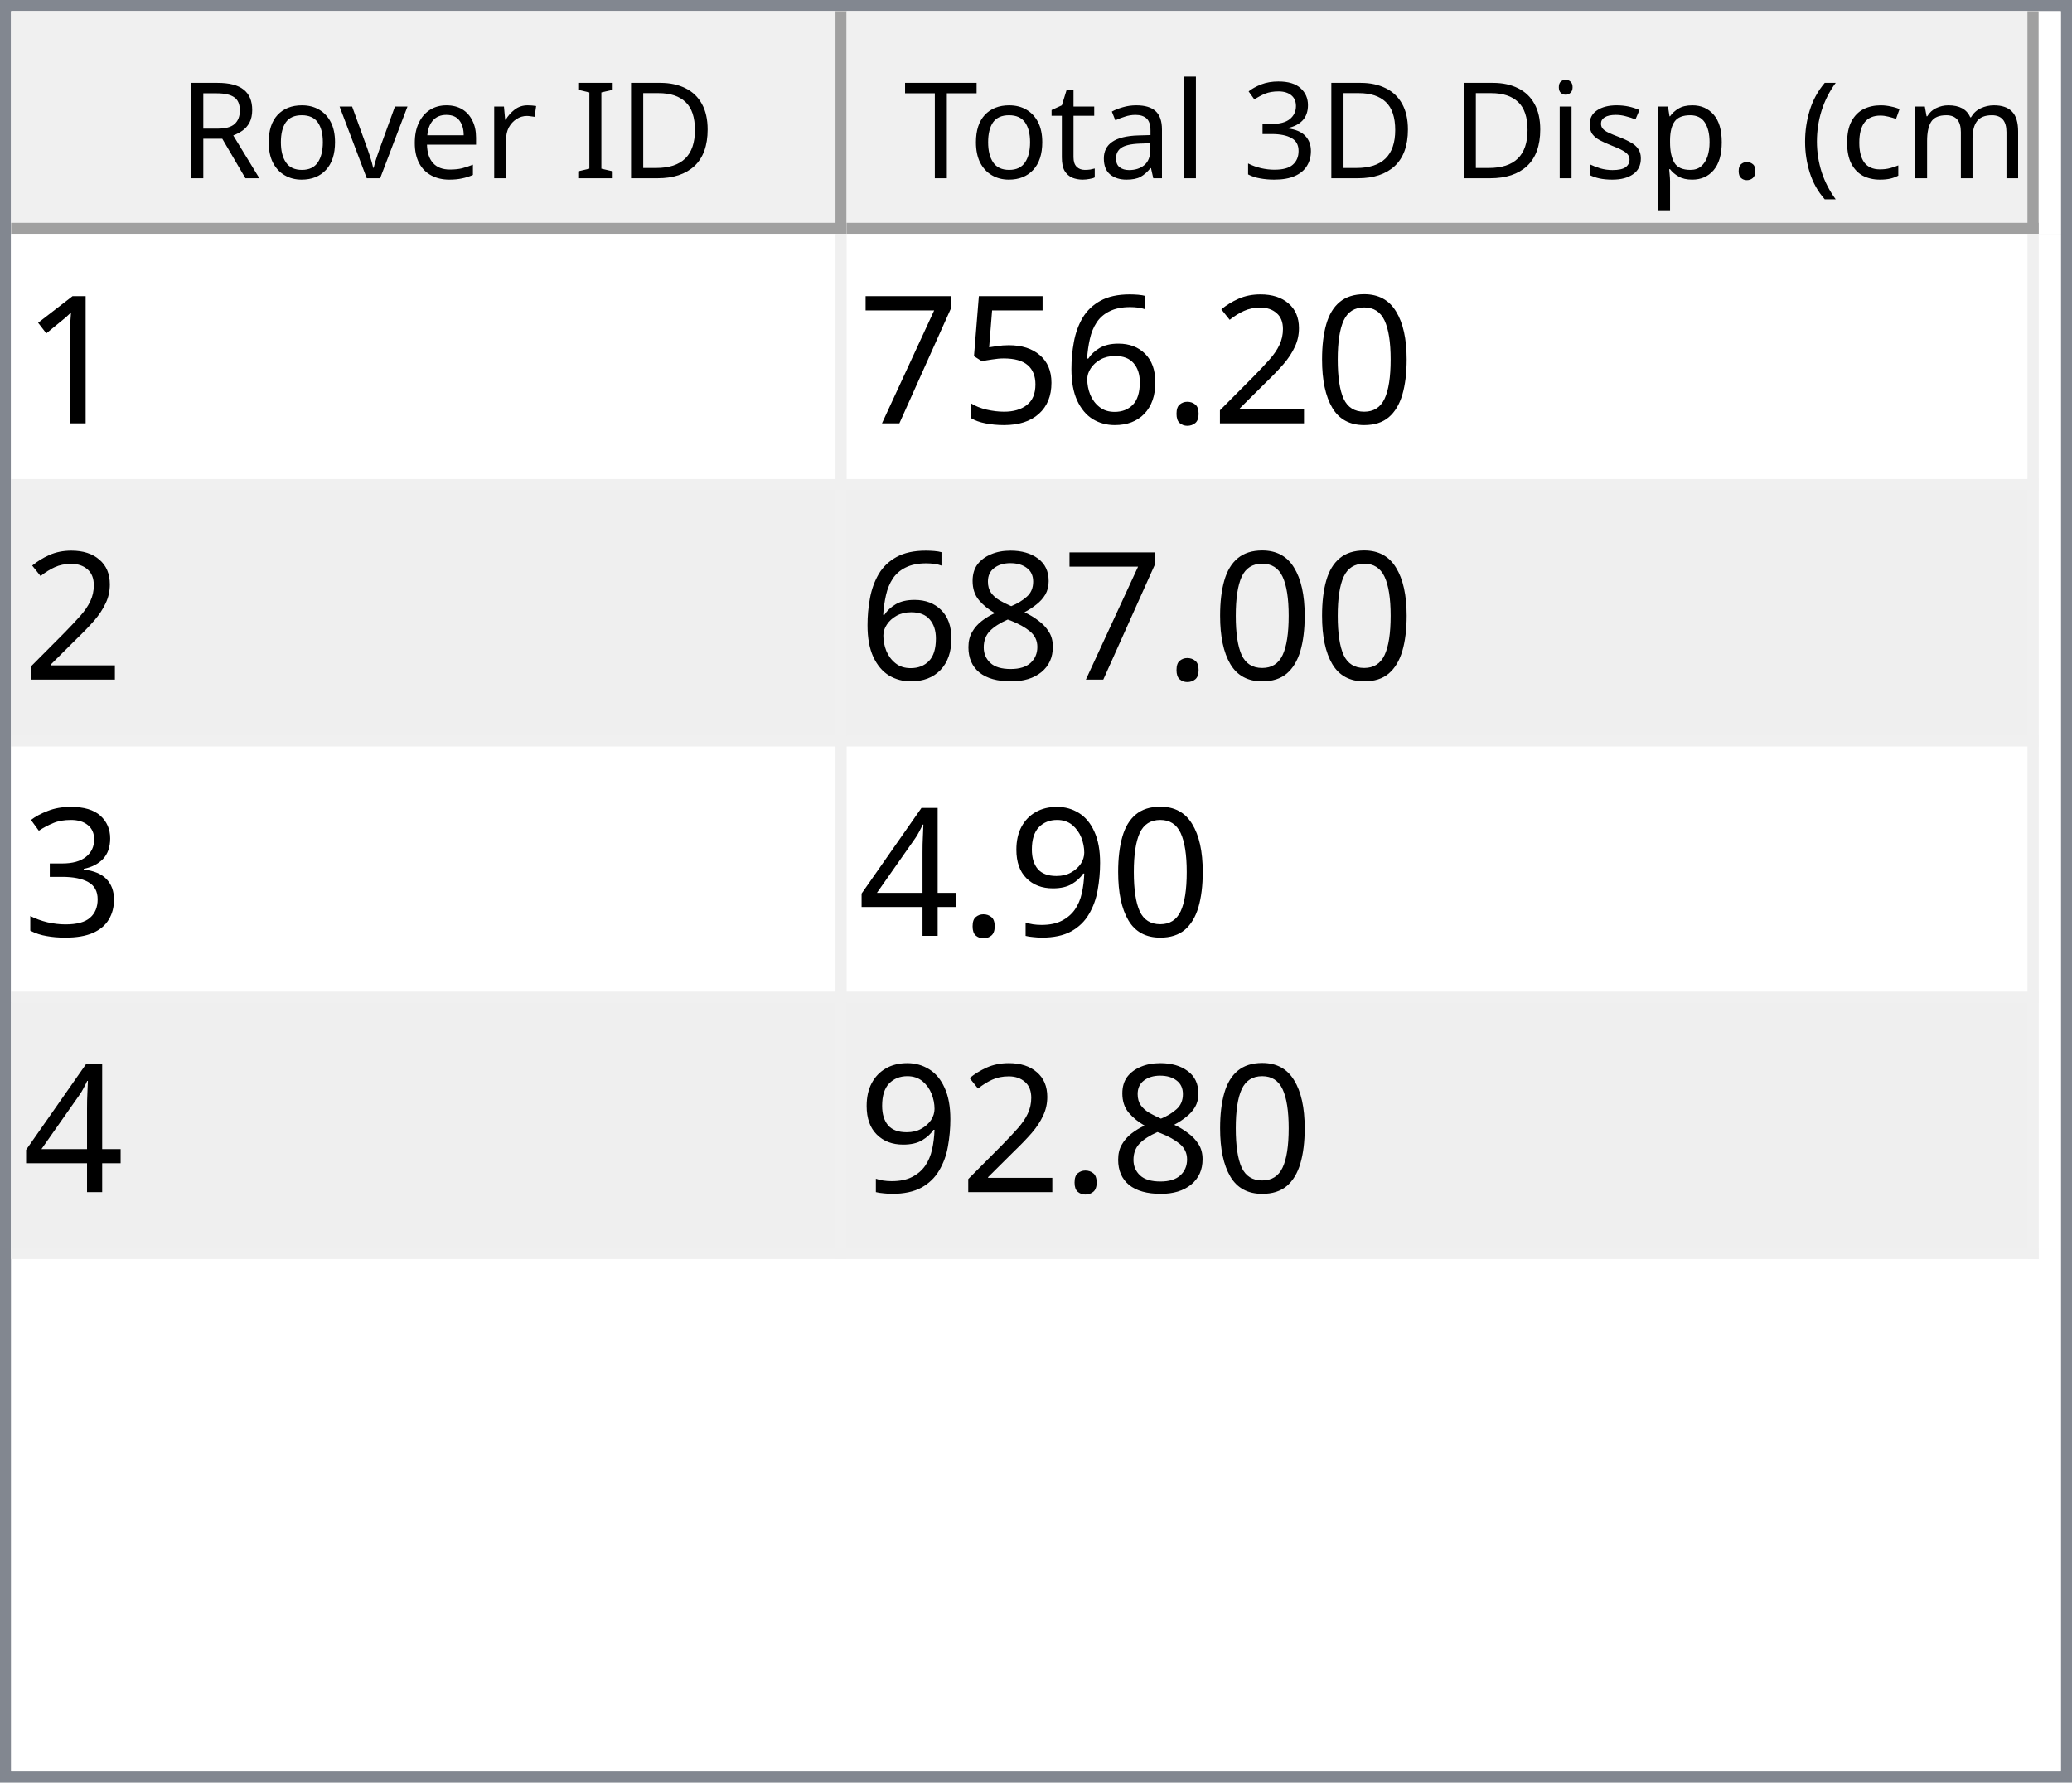
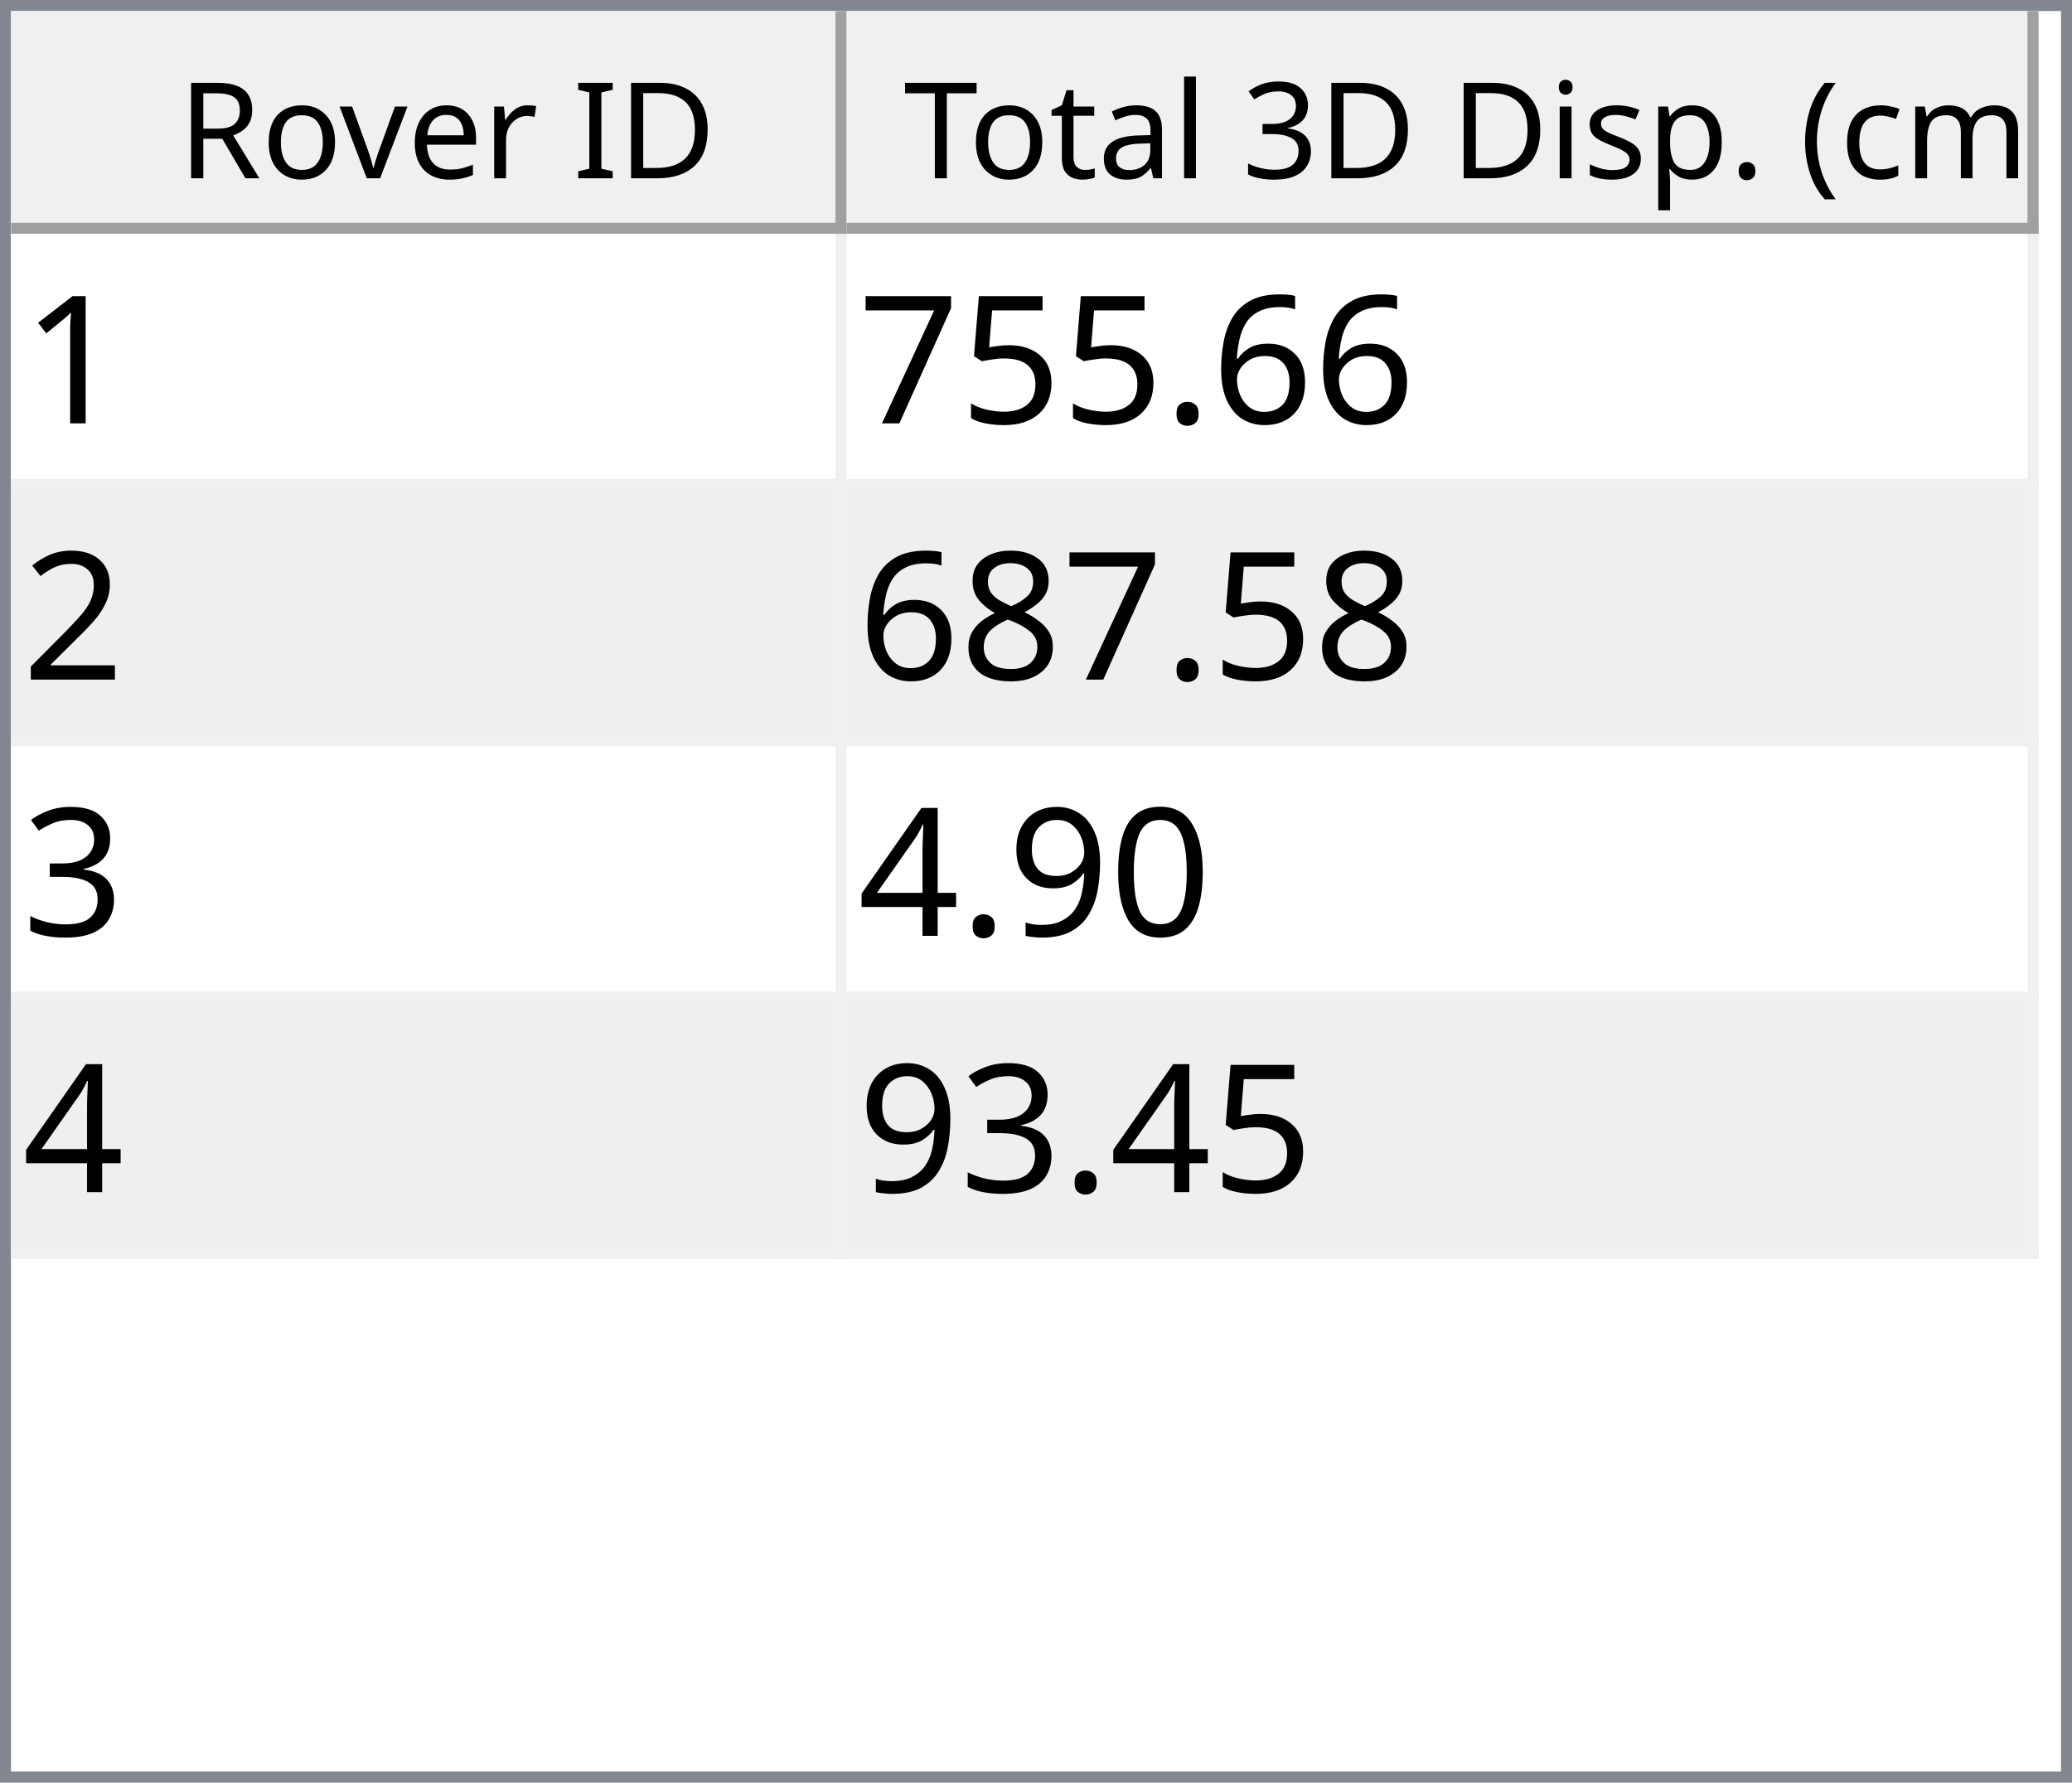
<svg xmlns="http://www.w3.org/2000/svg" style="fill-opacity:1; color-rendering:auto; color-interpolation:auto; text-rendering:auto; stroke:black; stroke-linecap:square; stroke-miterlimit:10; shape-rendering:auto; stroke-opacity:1; fill:black; stroke-dasharray:none; font-weight:normal; stroke-width:1; font-family:'Dialog'; font-style:normal; stroke-linejoin:miter; font-size:12px; stroke-dashoffset:0; image-rendering:auto;" width="186" height="160">
  <defs id="genericDefs" />
  <g>
    <defs id="defs1">
      <clipPath clipPathUnits="userSpaceOnUse" id="clipPath1">
        <path d="M0 0 L186 0 L186 160 L0 160 L0 0 Z" />
      </clipPath>
      <clipPath clipPathUnits="userSpaceOnUse" id="clipPath2">
        <path d="M0 0 L0 160 L186 160 L186 0 Z" />
      </clipPath>
      <clipPath clipPathUnits="userSpaceOnUse" id="clipPath3">
        <path d="M0 0 L0 20 L184 20 L184 0 Z" />
      </clipPath>
      <clipPath clipPathUnits="userSpaceOnUse" id="clipPath4">
        <path d="M0 0 L0 20 L75 20 L75 0 Z" />
      </clipPath>
      <clipPath clipPathUnits="userSpaceOnUse" id="clipPath5">
        <path d="M1 1 L1 19 L74 19 L74 1 Z" />
      </clipPath>
      <clipPath clipPathUnits="userSpaceOnUse" id="clipPath6">
        <path d="M0 0 L0 18 L73 18 L73 0 Z" />
      </clipPath>
      <clipPath clipPathUnits="userSpaceOnUse" id="clipPath7">
        <path d="M-0.5 -0.5 L-0.5 19.5 L74.5 19.5 L74.5 -0.5 Z" />
      </clipPath>
      <clipPath clipPathUnits="userSpaceOnUse" id="clipPath8">
        <path d="M0 0 L0 20 L107 20 L107 0 Z" />
      </clipPath>
      <clipPath clipPathUnits="userSpaceOnUse" id="clipPath9">
        <path d="M1 1 L1 19 L106 19 L106 1 Z" />
      </clipPath>
      <clipPath clipPathUnits="userSpaceOnUse" id="clipPath10">
        <path d="M0 0 L0 18 L105 18 L105 0 Z" />
      </clipPath>
      <clipPath clipPathUnits="userSpaceOnUse" id="clipPath11">
        <path d="M-0.5 -0.5 L-0.5 19.5 L106.5 19.5 L106.5 -0.5 Z" />
      </clipPath>
      <clipPath clipPathUnits="userSpaceOnUse" id="clipPath12">
        <path d="M0 0 L0 138 L184 138 L184 0 Z" />
      </clipPath>
      <clipPath clipPathUnits="userSpaceOnUse" id="clipPath13">
        <path d="M0 0 L0 92 L182 92 L182 0 Z" />
      </clipPath>
      <clipPath clipPathUnits="userSpaceOnUse" id="clipPath14">
        <path d="M-0.5 -0.5 L-0.5 91.5 L181.5 91.5 L181.5 -0.5 Z" />
      </clipPath>
      <clipPath clipPathUnits="userSpaceOnUse" id="clipPath15">
        <path d="M0 0 L0 22 L74 22 L74 0 Z" />
      </clipPath>
      <clipPath clipPathUnits="userSpaceOnUse" id="clipPath16">
        <path d="M0 0 L0 22 L106 22 L106 0 Z" />
      </clipPath>
      <font horiz-adv-x="64.551" id="font1">
        <font-face ascent="107.91" descent="25.098" units-per-em="100" style="font-style:normal; font-family:Segoe UI; font-weight:normal;" />
        <missing-glyph horiz-adv-x="64.551" d="M8.109 0 L8.109 68.266 L56.453 68.266 L56.453 0 L8.109 0 ZM15.328 7.234 L49.219 7.234 L49.219 61.031 L15.328 61.031 L15.328 7.234 Z" />
        <glyph unicode="D" horiz-adv-x="70.117" d="M9.188 0 L9.188 70.016 L28.516 70.016 Q65.531 70.016 65.531 35.891 Q65.531 19.672 55.25 9.836 Q44.969 0 27.734 0 L9.188 0 ZM17.391 62.594 L17.391 7.422 L27.828 7.422 Q41.609 7.422 49.273 14.797 Q56.938 22.172 56.938 35.688 Q56.938 62.594 28.328 62.594 L17.391 62.594 Z" />
        <glyph unicode="I" horiz-adv-x="26.611" d="M17.391 0 L9.188 0 L9.188 70.016 L17.391 70.016 L17.391 0 Z" />
        <glyph unicode=" " horiz-adv-x="27.393" d="" />
        <glyph unicode="r" horiz-adv-x="34.766" d="M34.188 41.891 Q32.078 43.5 28.125 43.5 Q23 43.5 19.555 38.672 Q16.109 33.844 16.109 25.484 L16.109 0 L8.109 0 L8.109 50 L16.109 50 L16.109 39.703 L16.312 39.703 Q18.016 44.969 21.531 47.922 Q25.047 50.875 29.391 50.875 Q32.516 50.875 34.188 50.203 L34.188 41.891 Z" />
        <glyph unicode="e" horiz-adv-x="52.295" d="M48.297 23 L12.984 23 Q13.188 14.656 17.484 10.109 Q21.781 5.562 29.297 5.562 Q37.75 5.562 44.828 11.141 L44.828 3.609 Q38.234 -1.172 27.391 -1.172 Q16.797 -1.172 10.742 5.641 Q4.688 12.453 4.688 24.812 Q4.688 36.469 11.305 43.82 Q17.922 51.172 27.734 51.172 Q37.547 51.172 42.922 44.828 Q48.297 38.484 48.297 27.203 L48.297 23 ZM40.094 29.781 Q40.047 36.719 36.75 40.578 Q33.453 44.438 27.594 44.438 Q21.922 44.438 17.969 40.383 Q14.016 36.328 13.094 29.781 L40.094 29.781 Z" />
        <glyph unicode="v" horiz-adv-x="47.9" d="M47.406 50 L27.484 0 L19.625 0 L0.688 50 L9.469 50 L22.172 13.672 Q23.578 9.672 23.922 6.688 L24.125 6.688 Q24.609 10.453 25.688 13.484 L38.969 50 L47.406 50 Z" />
        <glyph unicode="o" horiz-adv-x="58.594" d="M29 -1.172 Q17.922 -1.172 11.305 5.836 Q4.688 12.844 4.688 24.422 Q4.688 37.016 11.57 44.094 Q18.453 51.172 30.172 51.172 Q41.359 51.172 47.633 44.289 Q53.906 37.406 53.906 25.203 Q53.906 13.234 47.141 6.031 Q40.375 -1.172 29 -1.172 ZM29.594 44.438 Q21.875 44.438 17.383 39.188 Q12.891 33.938 12.891 24.703 Q12.891 15.828 17.43 10.695 Q21.969 5.562 29.594 5.562 Q37.359 5.562 41.531 10.594 Q45.703 15.625 45.703 24.906 Q45.703 34.281 41.531 39.359 Q37.359 44.438 29.594 44.438 Z" />
        <glyph unicode="R" horiz-adv-x="59.814" d="M59.375 0 L49.609 0 L37.891 19.625 Q36.281 22.359 34.766 24.289 Q33.25 26.219 31.664 27.438 Q30.078 28.656 28.25 29.219 Q26.422 29.781 24.125 29.781 L17.391 29.781 L17.391 0 L9.188 0 L9.188 70.016 L30.078 70.016 Q34.672 70.016 38.555 68.867 Q42.438 67.719 45.289 65.375 Q48.141 63.031 49.758 59.547 Q51.375 56.062 51.375 51.375 Q51.375 47.703 50.273 44.656 Q49.172 41.609 47.148 39.211 Q45.125 36.812 42.266 35.133 Q39.406 33.453 35.844 32.516 L35.844 32.328 Q37.594 31.547 38.891 30.547 Q40.188 29.547 41.359 28.18 Q42.531 26.812 43.68 25.078 Q44.828 23.344 46.234 21.047 L59.375 0 ZM17.391 62.594 L17.391 37.203 L28.516 37.203 Q31.594 37.203 34.203 38.133 Q36.812 39.062 38.719 40.797 Q40.625 42.531 41.703 45.047 Q42.781 47.562 42.781 50.688 Q42.781 56.297 39.141 59.445 Q35.5 62.594 28.609 62.594 L17.391 62.594 Z" />
        <glyph unicode=")" horiz-adv-x="30.176" d="M8.297 -15.922 L1.172 -15.922 Q16.406 2.344 16.406 26.812 Q16.406 51.469 1.078 70.016 L8.297 70.016 Q23.531 52.156 23.531 26.703 Q23.531 1.375 8.297 -15.922 Z" />
        <glyph unicode="m" horiz-adv-x="86.133" d="M79.109 0 L71.094 0 L71.094 28.719 Q71.094 37.016 68.531 40.727 Q65.969 44.438 59.906 44.438 Q54.781 44.438 51.195 39.75 Q47.609 35.062 47.609 28.516 L47.609 0 L39.594 0 L39.594 29.688 Q39.594 44.438 28.219 44.438 Q22.953 44.438 19.531 40.016 Q16.109 35.594 16.109 28.516 L16.109 0 L8.109 0 L8.109 50 L16.109 50 L16.109 42.094 L16.312 42.094 Q21.625 51.172 31.844 51.172 Q36.969 51.172 40.773 48.312 Q44.578 45.453 46 40.828 Q51.562 51.172 62.594 51.172 Q79.109 51.172 79.109 30.812 L79.109 0 Z" />
        <glyph unicode="c" horiz-adv-x="46.191" d="M42.188 2.297 Q36.422 -1.172 28.516 -1.172 Q17.828 -1.172 11.258 5.789 Q4.688 12.75 4.688 23.828 Q4.688 36.188 11.766 43.68 Q18.844 51.172 30.672 51.172 Q37.25 51.172 42.281 48.734 L42.281 40.531 Q36.719 44.438 30.375 44.438 Q22.703 44.438 17.797 38.945 Q12.891 33.453 12.891 24.516 Q12.891 15.719 17.508 10.641 Q22.125 5.562 29.891 5.562 Q36.422 5.562 42.188 9.906 L42.188 2.297 Z" />
        <glyph unicode="(" horiz-adv-x="30.176" d="M29.109 -15.922 L21.969 -15.922 Q6.844 1.375 6.844 26.703 Q6.844 52.156 21.969 70.016 L29.203 70.016 Q13.875 51.469 13.875 26.812 Q13.875 2.344 29.109 -15.922 Z" />
        <glyph unicode="." horiz-adv-x="21.68" d="M10.891 -1.078 Q8.641 -1.078 7.055 0.539 Q5.469 2.156 5.469 4.391 Q5.469 6.641 7.055 8.273 Q8.641 9.906 10.891 9.906 Q13.188 9.906 14.797 8.273 Q16.406 6.641 16.406 4.391 Q16.406 2.156 14.797 0.539 Q13.188 -1.078 10.891 -1.078 Z" />
        <glyph unicode="p" horiz-adv-x="58.789" d="M16.312 7.234 L16.109 7.234 L16.109 -23 L8.109 -23 L8.109 50 L16.109 50 L16.109 41.219 L16.312 41.219 Q22.219 51.172 33.594 51.172 Q43.266 51.172 48.688 44.461 Q54.109 37.75 54.109 26.469 Q54.109 13.922 48 6.375 Q41.891 -1.172 31.297 -1.172 Q21.578 -1.172 16.312 7.234 ZM16.109 27.391 L16.109 20.406 Q16.109 14.203 20.141 9.883 Q24.172 5.562 30.375 5.562 Q37.641 5.562 41.773 11.133 Q45.906 16.703 45.906 26.609 Q45.906 34.969 42.047 39.703 Q38.188 44.438 31.594 44.438 Q24.609 44.438 20.359 39.578 Q16.109 34.719 16.109 27.391 Z" />
        <glyph unicode="s" horiz-adv-x="42.432" d="M5.078 1.812 L5.078 10.406 Q11.625 5.562 19.484 5.562 Q30.031 5.562 30.031 12.594 Q30.031 14.594 29.125 15.992 Q28.219 17.391 26.68 18.461 Q25.141 19.531 23.07 20.383 Q21 21.234 18.609 22.172 Q15.281 23.484 12.766 24.828 Q10.25 26.172 8.57 27.859 Q6.891 29.547 6.031 31.695 Q5.172 33.844 5.172 36.719 Q5.172 40.234 6.789 42.945 Q8.406 45.656 11.086 47.484 Q13.766 49.312 17.211 50.242 Q20.656 51.172 24.312 51.172 Q30.812 51.172 35.938 48.922 L35.938 40.828 Q30.422 44.438 23.25 44.438 Q21 44.438 19.195 43.922 Q17.391 43.406 16.094 42.477 Q14.797 41.547 14.086 40.258 Q13.375 38.969 13.375 37.406 Q13.375 35.453 14.086 34.133 Q14.797 32.812 16.164 31.789 Q17.531 30.766 19.484 29.938 Q21.438 29.109 23.922 28.125 Q27.25 26.859 29.883 25.516 Q32.516 24.172 34.375 22.484 Q36.234 20.797 37.234 18.602 Q38.234 16.406 38.234 13.375 Q38.234 9.672 36.602 6.938 Q34.969 4.203 32.234 2.398 Q29.5 0.594 25.93 -0.289 Q22.359 -1.172 18.453 -1.172 Q10.75 -1.172 5.078 1.812 Z" />
        <glyph unicode="i" horiz-adv-x="24.219" d="M12.203 62.703 Q10.062 62.703 8.547 64.164 Q7.031 65.625 7.031 67.875 Q7.031 70.125 8.547 71.609 Q10.062 73.094 12.203 73.094 Q14.406 73.094 15.945 71.609 Q17.484 70.125 17.484 67.875 Q17.484 65.719 15.945 64.211 Q14.406 62.703 12.203 62.703 ZM16.109 0 L8.109 0 L8.109 50 L16.109 50 L16.109 0 Z" />
        <glyph unicode="3" horiz-adv-x="53.906" d="M46.531 19.828 Q46.531 15.094 44.75 11.211 Q42.969 7.328 39.719 4.57 Q36.469 1.812 31.93 0.297 Q27.391 -1.219 21.922 -1.219 Q11.922 -1.219 6 2.594 L6 11.188 Q13.094 5.609 22.219 5.609 Q25.875 5.609 28.828 6.539 Q31.781 7.469 33.906 9.227 Q36.031 10.984 37.18 13.477 Q38.328 15.969 38.328 19.094 Q38.328 32.812 18.797 32.812 L12.984 32.812 L12.984 39.594 L18.5 39.594 Q35.797 39.594 35.797 52.484 Q35.797 64.406 22.609 64.406 Q15.188 64.406 8.688 59.422 L8.688 67.188 Q15.375 71.188 24.609 71.188 Q29 71.188 32.57 69.969 Q36.141 68.75 38.68 66.555 Q41.219 64.359 42.609 61.281 Q44 58.203 44 54.5 Q44 40.672 30.031 36.719 L30.031 36.531 Q33.594 36.141 36.625 34.797 Q39.656 33.453 41.852 31.305 Q44.047 29.156 45.289 26.25 Q46.531 23.344 46.531 19.828 Z" />
        <glyph unicode="l" horiz-adv-x="24.219" d="M16.109 0 L8.109 0 L8.109 74.031 L16.109 74.031 L16.109 0 Z" />
        <glyph unicode="a" horiz-adv-x="50.879" d="M43.891 0 L35.891 0 L35.891 7.812 L35.688 7.812 Q30.469 -1.172 20.312 -1.172 Q12.844 -1.172 8.617 2.781 Q4.391 6.734 4.391 13.281 Q4.391 27.297 20.906 29.594 L35.891 31.688 Q35.891 44.438 25.594 44.438 Q16.547 44.438 9.281 38.281 L9.281 46.484 Q16.656 51.172 26.266 51.172 Q43.891 51.172 43.891 32.516 L43.891 0 ZM35.891 25.297 L23.828 23.641 Q18.266 22.859 15.43 20.875 Q12.594 18.891 12.594 13.875 Q12.594 10.203 15.211 7.883 Q17.828 5.562 22.172 5.562 Q28.125 5.562 32.008 9.742 Q35.891 13.922 35.891 20.312 L35.891 25.297 Z" />
        <glyph unicode="t" horiz-adv-x="33.887" d="M31.297 0.484 Q28.469 -1.078 23.828 -1.078 Q10.688 -1.078 10.688 13.578 L10.688 43.172 L2.094 43.172 L2.094 50 L10.688 50 L10.688 62.203 L18.703 64.797 L18.703 50 L31.297 50 L31.297 43.172 L18.703 43.172 L18.703 14.984 Q18.703 9.969 20.414 7.82 Q22.125 5.672 26.078 5.672 Q29.109 5.672 31.297 7.328 L31.297 0.484 Z" />
        <glyph unicode="T" horiz-adv-x="52.393" d="M50.594 62.594 L30.375 62.594 L30.375 0 L22.172 0 L22.172 62.594 L2 62.594 L2 70.016 L50.594 70.016 L50.594 62.594 Z" />
      </font>
      <font horiz-adv-x="75.0" id="font2">
        <font-face ascent="100.537" descent="21.973" units-per-em="100" style="font-style:normal; font-family:sans-serif; font-weight:normal;" />
        <missing-glyph horiz-adv-x="75.0" d="M12.5 0 L12.5 62.5 L62.5 62.5 L62.5 0 L12.5 0 ZM14.062 1.562 L60.938 1.562 L60.938 60.938 L14.062 60.938 L14.062 1.562 Z" />
        <glyph unicode="1" horiz-adv-x="55.615" d="M37.25 0 L28.469 0 L28.469 56 Q25.297 52.984 20.141 49.953 Q14.984 46.922 10.891 45.406 L10.891 53.906 Q18.266 57.375 23.781 62.305 Q29.297 67.234 31.594 71.875 L37.25 71.875 L37.25 0 Z" />
-         <glyph unicode="0" horiz-adv-x="55.615" d="M4.156 35.297 Q4.156 48 6.766 55.742 Q9.375 63.484 14.523 67.68 Q19.672 71.875 27.484 71.875 Q33.25 71.875 37.594 69.555 Q41.938 67.234 44.773 62.867 Q47.609 58.5 49.219 52.227 Q50.828 45.953 50.828 35.297 Q50.828 22.703 48.242 14.969 Q45.656 7.234 40.508 3.008 Q35.359 -1.219 27.484 -1.219 Q17.141 -1.219 11.234 6.203 Q4.156 15.141 4.156 35.297 ZM13.188 35.297 Q13.188 17.672 17.312 11.836 Q21.438 6 27.484 6 Q33.547 6 37.672 11.859 Q41.797 17.719 41.797 35.297 Q41.797 52.984 37.672 58.789 Q33.547 64.594 27.391 64.594 Q21.344 64.594 17.719 59.469 Q13.188 52.938 13.188 35.297 Z" />
-         <glyph unicode="2" horiz-adv-x="55.615" d="M50.344 8.453 L50.344 0 L3.031 0 Q2.938 3.172 4.047 6.109 Q5.859 10.938 9.836 15.625 Q13.812 20.312 21.344 26.469 Q33.016 36.031 37.117 41.625 Q41.219 47.219 41.219 52.203 Q41.219 57.422 37.477 61.008 Q33.734 64.594 27.734 64.594 Q21.391 64.594 17.578 60.789 Q13.766 56.984 13.719 50.25 L4.688 51.172 Q5.609 61.281 11.664 66.578 Q17.719 71.875 27.938 71.875 Q38.234 71.875 44.242 66.164 Q50.25 60.453 50.25 52 Q50.25 47.703 48.492 43.555 Q46.734 39.406 42.656 34.812 Q38.578 30.219 29.109 22.219 Q21.188 15.578 18.945 13.211 Q16.703 10.844 15.234 8.453 L50.344 8.453 Z" />
+         <glyph unicode="6" horiz-adv-x="55.615" d="M49.75 54.047 L41.016 53.375 Q39.844 58.547 37.703 60.891 Q34.125 64.656 28.906 64.656 Q24.703 64.656 21.531 62.312 Q17.391 59.281 14.992 53.469 Q12.594 47.656 12.5 36.922 Q15.672 41.75 20.266 44.094 Q24.859 46.438 29.891 46.438 Q38.672 46.438 44.852 39.969 Q51.031 33.5 51.031 23.25 Q51.031 16.5 48.125 10.719 Q45.219 4.938 40.141 1.859 Q35.062 -1.219 28.609 -1.219 Q17.625 -1.219 10.695 6.859 Q3.766 14.938 3.766 33.5 Q3.766 54.25 11.422 63.672 Q18.109 71.875 29.438 71.875 Q37.891 71.875 43.289 67.141 Q48.688 62.406 49.75 54.047 ZM13.875 23.188 Q13.875 18.656 15.797 14.508 Q17.719 10.359 21.188 8.18 Q24.656 6 28.469 6 Q34.031 6 38.039 10.492 Q42.047 14.984 42.047 22.703 Q42.047 30.125 38.086 34.398 Q34.125 38.672 28.125 38.672 Q22.172 38.672 18.023 34.398 Q13.875 30.125 13.875 23.188 Z" />
        <glyph unicode="." horiz-adv-x="27.783" d="M9.078 0 L9.078 10.016 L19.094 10.016 L19.094 0 L9.078 0 Z" />
-         <glyph unicode="6" horiz-adv-x="55.615" d="M49.75 54.047 L41.016 53.375 Q39.844 58.547 37.703 60.891 Q34.125 64.656 28.906 64.656 Q24.703 64.656 21.531 62.312 Q17.391 59.281 14.992 53.469 Q12.594 47.656 12.5 36.922 Q15.672 41.75 20.266 44.094 Q24.859 46.438 29.891 46.438 Q38.672 46.438 44.852 39.969 Q51.031 33.5 51.031 23.25 Q51.031 16.5 48.125 10.719 Q45.219 4.938 40.141 1.859 Q35.062 -1.219 28.609 -1.219 Q17.625 -1.219 10.695 6.859 Q3.766 14.938 3.766 33.5 Q3.766 54.25 11.422 63.672 Q18.109 71.875 29.438 71.875 Q37.891 71.875 43.289 67.141 Q48.688 62.406 49.75 54.047 ZM13.875 23.188 Q13.875 18.656 15.797 14.508 Q17.719 10.359 21.188 8.18 Q24.656 6 28.469 6 Q34.031 6 38.039 10.492 Q42.047 14.984 42.047 22.703 Q42.047 30.125 38.086 34.398 Q34.125 38.672 28.125 38.672 Q22.172 38.672 18.023 34.398 Q13.875 30.125 13.875 23.188 Z" />
        <glyph unicode="5" horiz-adv-x="55.615" d="M4.156 18.75 L13.375 19.531 Q14.406 12.797 18.141 9.398 Q21.875 6 27.156 6 Q33.5 6 37.891 10.789 Q42.281 15.578 42.281 23.484 Q42.281 31 38.062 35.352 Q33.844 39.703 27 39.703 Q22.75 39.703 19.336 37.773 Q15.922 35.844 13.969 32.766 L5.719 33.844 L12.641 70.609 L48.25 70.609 L48.25 62.203 L19.672 62.203 L15.828 42.969 Q22.266 47.469 29.344 47.469 Q38.719 47.469 45.164 40.969 Q51.609 34.469 51.609 24.266 Q51.609 14.547 45.953 7.469 Q39.062 -1.219 27.156 -1.219 Q17.391 -1.219 11.211 4.25 Q5.031 9.719 4.156 18.75 Z" />
        <glyph unicode="7" horiz-adv-x="55.615" d="M4.734 62.203 L4.734 70.656 L51.078 70.656 L51.078 63.812 Q44.234 56.547 37.523 44.484 Q30.812 32.422 27.156 19.672 Q24.516 10.688 23.781 0 L14.75 0 Q14.891 8.453 18.062 20.414 Q21.234 32.375 27.172 43.484 Q33.109 54.594 39.797 62.203 L4.734 62.203 Z" />
+         <glyph unicode="2" horiz-adv-x="55.615" d="M50.344 8.453 L50.344 0 L3.031 0 Q2.938 3.172 4.047 6.109 Q5.859 10.938 9.836 15.625 Q13.812 20.312 21.344 26.469 Q33.016 36.031 37.117 41.625 Q41.219 47.219 41.219 52.203 Q41.219 57.422 37.477 61.008 Q33.734 64.594 27.734 64.594 Q21.391 64.594 17.578 60.789 Q13.766 56.984 13.719 50.25 L4.688 51.172 Q5.609 61.281 11.664 66.578 Q17.719 71.875 27.938 71.875 Q38.234 71.875 44.242 66.164 Q50.25 60.453 50.25 52 Q50.25 47.703 48.492 43.555 Q46.734 39.406 42.656 34.812 Q38.578 30.219 29.109 22.219 Q21.188 15.578 18.945 13.211 Q16.703 10.844 15.234 8.453 L50.344 8.453 Z" />
        <glyph unicode="8" horiz-adv-x="55.615" d="M17.672 38.812 Q12.203 40.828 9.57 44.539 Q6.938 48.25 6.938 53.422 Q6.938 61.234 12.555 66.555 Q18.172 71.875 27.484 71.875 Q36.859 71.875 42.578 66.43 Q48.297 60.984 48.297 53.172 Q48.297 48.188 45.68 44.508 Q43.062 40.828 37.75 38.812 Q44.344 36.672 47.781 31.883 Q51.219 27.094 51.219 20.453 Q51.219 11.281 44.727 5.031 Q38.234 -1.219 27.641 -1.219 Q17.047 -1.219 10.547 5.055 Q4.047 11.328 4.047 20.703 Q4.047 27.688 7.594 32.398 Q11.141 37.109 17.672 38.812 ZM15.922 53.719 Q15.922 48.641 19.195 45.414 Q22.469 42.188 27.688 42.188 Q32.766 42.188 36.016 45.383 Q39.266 48.578 39.266 53.219 Q39.266 58.062 35.914 61.359 Q32.562 64.656 27.594 64.656 Q22.562 64.656 19.242 61.43 Q15.922 58.203 15.922 53.719 ZM13.094 20.656 Q13.094 16.891 14.875 13.375 Q16.656 9.859 20.172 7.93 Q23.688 6 27.734 6 Q34.031 6 38.133 10.055 Q42.234 14.109 42.234 20.359 Q42.234 26.703 38.016 30.859 Q33.797 35.016 27.438 35.016 Q21.234 35.016 17.164 30.914 Q13.094 26.812 13.094 20.656 Z" />
        <glyph unicode="3" horiz-adv-x="55.615" d="M4.203 18.891 L12.984 20.062 Q14.5 12.594 18.141 9.297 Q21.781 6 27 6 Q33.203 6 37.477 10.297 Q41.75 14.594 41.75 20.953 Q41.75 27 37.797 30.93 Q33.844 34.859 27.734 34.859 Q25.25 34.859 21.531 33.891 L22.516 41.609 Q23.391 41.5 23.922 41.5 Q29.547 41.5 34.039 44.43 Q38.531 47.359 38.531 53.469 Q38.531 58.297 35.258 61.477 Q31.984 64.656 26.812 64.656 Q21.688 64.656 18.266 61.43 Q14.844 58.203 13.875 51.766 L5.078 53.328 Q6.688 62.156 12.398 67.016 Q18.109 71.875 26.609 71.875 Q32.469 71.875 37.398 69.359 Q42.328 66.844 44.945 62.5 Q47.562 58.156 47.562 53.266 Q47.562 48.641 45.07 44.828 Q42.578 41.016 37.703 38.766 Q44.047 37.312 47.562 32.695 Q51.078 28.078 51.078 21.141 Q51.078 11.766 44.242 5.25 Q37.406 -1.266 26.953 -1.266 Q17.531 -1.266 11.305 4.352 Q5.078 9.969 4.203 18.891 Z" />
+         <glyph unicode="0" horiz-adv-x="55.615" d="M4.156 35.297 Q4.156 48 6.766 55.742 Q9.375 63.484 14.523 67.68 Q19.672 71.875 27.484 71.875 Q33.25 71.875 37.594 69.555 Q41.938 67.234 44.773 62.867 Q47.609 58.5 49.219 52.227 Q50.828 45.953 50.828 35.297 Q50.828 22.703 48.242 14.969 Q45.656 7.234 40.508 3.008 Q35.359 -1.219 27.484 -1.219 Q17.141 -1.219 11.234 6.203 Q4.156 15.141 4.156 35.297 ZM13.188 35.297 Q13.188 17.672 17.312 11.836 Q21.438 6 27.484 6 Q33.547 6 37.672 11.859 Q41.797 17.719 41.797 35.297 Q41.797 52.984 37.672 58.789 Q33.547 64.594 27.391 64.594 Q21.344 64.594 17.719 59.469 Q13.188 52.938 13.188 35.297 Z" />
        <glyph unicode="9" horiz-adv-x="55.615" d="M5.469 16.547 L13.922 17.328 Q14.984 11.375 18.016 8.688 Q21.047 6 25.781 6 Q29.828 6 32.883 7.859 Q35.938 9.719 37.891 12.82 Q39.844 15.922 41.164 21.195 Q42.484 26.469 42.484 31.938 Q42.484 32.516 42.438 33.688 Q39.797 29.5 35.234 26.883 Q30.672 24.266 25.344 24.266 Q16.453 24.266 10.305 30.711 Q4.156 37.156 4.156 47.703 Q4.156 58.594 10.578 65.234 Q17 71.875 26.656 71.875 Q33.641 71.875 39.43 68.117 Q45.219 64.359 48.219 57.398 Q51.219 50.438 51.219 37.25 Q51.219 23.531 48.242 15.406 Q45.266 7.281 39.383 3.031 Q33.5 -1.219 25.594 -1.219 Q17.188 -1.219 11.867 3.445 Q6.547 8.109 5.469 16.547 ZM41.453 48.141 Q41.453 55.719 37.43 60.156 Q33.406 64.594 27.734 64.594 Q21.875 64.594 17.531 59.812 Q13.188 55.031 13.188 47.406 Q13.188 40.578 17.312 36.305 Q21.438 32.031 27.484 32.031 Q33.594 32.031 37.523 36.305 Q41.453 40.578 41.453 48.141 Z" />
        <glyph unicode="4" horiz-adv-x="55.615" d="M32.328 0 L32.328 17.141 L1.266 17.141 L1.266 25.203 L33.938 71.578 L41.109 71.578 L41.109 25.203 L50.781 25.203 L50.781 17.141 L41.109 17.141 L41.109 0 L32.328 0 ZM32.328 25.203 L32.328 57.469 L9.906 25.203 L32.328 25.203 Z" />
      </font>
    </defs>
    <g style="fill:white; stroke:white;">
      <rect x="0" y="0" width="186" style="clip-path:url(#clipPath1); stroke:none;" height="160" />
    </g>
    <g style="fill:white; text-rendering:optimizeSpeed; color-rendering:optimizeSpeed; image-rendering:optimizeSpeed; shape-rendering:crispEdges; stroke:white; color-interpolation:sRGB;">
      <rect x="0" width="186" height="160" y="0" style="stroke:none;" />
      <path style="stroke:none;" d="M0 160 L186 160 L186 0 L0 0 Z" />
    </g>
    <g style="fill:rgb(240,240,240); font-family:'Segoe UI'; stroke:rgb(240,240,240);">
      <rect x="0" y="0" width="186" style="clip-path:url(#clipPath2); stroke:none;" height="160" />
    </g>
    <g style="fill:rgb(130,135,144); font-family:'Segoe UI'; stroke:rgb(130,135,144);">
      <path d="M0 0 L186 0 L186 160 L0 160 L0 0 ZM1 1 L185 1 L185 159 L1 159 L1 1 Z" style="fill-rule:evenodd; clip-path:url(#clipPath2); stroke:none;" />
    </g>
    <g style="fill:white; font-family:'Segoe UI'; stroke:white;" transform="translate(1,1)">
      <rect x="0" y="0" width="184" style="clip-path:url(#clipPath3); stroke:none;" height="20" />
    </g>
    <g style="fill:rgb(240,240,240); font-family:'Segoe UI'; stroke:rgb(240,240,240);" transform="translate(1,1)">
      <rect x="0" y="0" width="75" style="clip-path:url(#clipPath4); stroke:none;" height="20" />
    </g>
    <g style="font-family:'Segoe UI';" transform="translate(2,2)">
      <text x="14" xml:space="preserve" y="14" style="clip-path:url(#clipPath6); stroke:none;">Rover ID</text>
    </g>
    <g style="fill:rgb(160,160,160); font-family:'Segoe UI'; stroke:rgb(160,160,160); stroke-linejoin:bevel;" transform="translate(1.5,1.5)">
      <line x1="74" x2="74" y1="0" style="fill:none; clip-path:url(#clipPath7);" y2="19" />
    </g>
    <g style="fill:rgb(160,160,160); font-family:'Segoe UI'; stroke:rgb(160,160,160); stroke-linejoin:bevel;" transform="matrix(1,0,0,1,1,1) translate(0.5,0.5)">
      <line x1="0" x2="74" y1="19" style="fill:none; clip-path:url(#clipPath7);" y2="19" />
    </g>
    <g style="fill:rgb(240,240,240); font-family:'Segoe UI'; stroke:rgb(240,240,240);" transform="translate(76,1)">
      <rect x="0" y="0" width="107" style="clip-path:url(#clipPath8); stroke:none;" height="20" />
    </g>
    <g style="font-family:'Segoe UI';" transform="translate(77,2)">
      <text x="1" xml:space="preserve" y="14" style="clip-path:url(#clipPath10); stroke:none;"> Total 3D Disp. (cm)</text>
    </g>
    <g style="fill:rgb(160,160,160); font-family:'Segoe UI'; stroke:rgb(160,160,160); stroke-linejoin:bevel;" transform="translate(76.5,1.5)">
      <line x1="106" x2="106" y1="0" style="fill:none; clip-path:url(#clipPath11);" y2="19" />
    </g>
    <g style="fill:rgb(160,160,160); font-family:'Segoe UI'; stroke:rgb(160,160,160); stroke-linejoin:bevel;" transform="matrix(1,0,0,1,76,1) translate(0.5,0.5)">
      <line x1="0" x2="106" y1="19" style="fill:none; clip-path:url(#clipPath11);" y2="19" />
    </g>
    <g style="fill:white; font-family:'Segoe UI'; stroke:white;" transform="translate(1,21)">
      <rect x="0" y="0" width="184" style="clip-path:url(#clipPath12); stroke:none;" height="138" />
    </g>
    <g style="fill:rgb(240,240,240); font-size:16px; font-family:sans-serif; stroke:rgb(240,240,240);" transform="translate(1,21)">
      <rect x="0" y="0" width="182" style="clip-path:url(#clipPath13); stroke:none;" height="92" />
      <line transform="translate(0.5,0.5)" x1="0" x2="181" y1="22" style="clip-path:url(#clipPath14); fill:none; stroke-linejoin:bevel;" y2="22" />
    </g>
    <g transform="matrix(1,0,0,1,1,21) translate(0.5,0.5)" style="fill:rgb(240,240,240); font-size:16px; font-family:sans-serif; stroke:rgb(240,240,240); stroke-linejoin:bevel;">
      <line x1="0" x2="181" y1="45" style="fill:none; clip-path:url(#clipPath14);" y2="45" />
    </g>
    <g transform="matrix(1,0,0,1,1,21) translate(0.5,0.5)" style="fill:rgb(240,240,240); font-size:16px; font-family:sans-serif; stroke:rgb(240,240,240); stroke-linejoin:bevel;">
      <line x1="0" x2="181" y1="68" style="fill:none; clip-path:url(#clipPath14);" y2="68" />
    </g>
    <g transform="matrix(1,0,0,1,1,21) translate(0.5,0.5)" style="fill:rgb(240,240,240); font-size:16px; font-family:sans-serif; stroke:rgb(240,240,240); stroke-linejoin:bevel;">
      <line x1="0" x2="181" y1="91" style="fill:none; clip-path:url(#clipPath14);" y2="91" />
    </g>
    <g transform="matrix(1,0,0,1,1,21) translate(0.5,0.5)" style="fill:rgb(240,240,240); font-size:16px; font-family:sans-serif; stroke:rgb(240,240,240); stroke-linejoin:bevel;">
      <line x1="74" x2="74" y1="0" style="fill:none; clip-path:url(#clipPath14);" y2="91" />
    </g>
    <g transform="matrix(1,0,0,1,1,21) translate(0.5,0.5)" style="fill:rgb(240,240,240); font-size:16px; font-family:sans-serif; stroke:rgb(240,240,240); stroke-linejoin:bevel;">
      <line x1="181" x2="181" y1="0" style="fill:none; clip-path:url(#clipPath14);" y2="91" />
    </g>
    <g style="fill:white; font-size:16px; font-family:sans-serif; stroke:white;" transform="matrix(1,0,0,1,1,21)">
      <rect x="0" y="0" width="74" style="clip-path:url(#clipPath15); stroke:none;" height="22" />
      <text x="1" y="17" style="fill:black; clip-path:url(#clipPath15); stroke:none;" xml:space="preserve">1</text>
    </g>
    <g style="fill:white; font-size:16px; font-family:sans-serif; stroke:white;" transform="matrix(1,0,0,1,1,21) translate(75,0)">
      <rect x="0" y="0" width="106" style="clip-path:url(#clipPath16); stroke:none;" height="22" />
-       <text x="1" y="17" style="fill:black; clip-path:url(#clipPath16); stroke:none;" xml:space="preserve">756.20</text>
+       <text x="1" y="17" style="fill:black; clip-path:url(#clipPath16); stroke:none;" xml:space="preserve">755.66</text>
    </g>
    <g style="fill:rgb(239,239,239); font-size:16px; font-family:sans-serif; stroke:rgb(239,239,239);" transform="matrix(1,0,0,1,1,21) translate(0,23)">
      <rect x="0" y="0" width="74" style="clip-path:url(#clipPath15); stroke:none;" height="22" />
      <text x="1" y="17" style="fill:black; clip-path:url(#clipPath15); stroke:none;" xml:space="preserve">2</text>
    </g>
    <g style="fill:rgb(239,239,239); font-size:16px; font-family:sans-serif; stroke:rgb(239,239,239);" transform="matrix(1,0,0,1,1,21) translate(75,23)">
      <rect x="0" y="0" width="106" style="clip-path:url(#clipPath16); stroke:none;" height="22" />
-       <text x="1" y="17" style="fill:black; clip-path:url(#clipPath16); stroke:none;" xml:space="preserve">687.00</text>
+       <text x="1" y="17" style="fill:black; clip-path:url(#clipPath16); stroke:none;" xml:space="preserve">687.58</text>
    </g>
    <g style="fill:white; font-size:16px; font-family:sans-serif; stroke:white;" transform="matrix(1,0,0,1,1,21) translate(0,46)">
      <rect x="0" y="0" width="74" style="clip-path:url(#clipPath15); stroke:none;" height="22" />
      <text x="1" y="17" style="fill:black; clip-path:url(#clipPath15); stroke:none;" xml:space="preserve">3</text>
    </g>
    <g style="fill:white; font-size:16px; font-family:sans-serif; stroke:white;" transform="matrix(1,0,0,1,1,21) translate(75,46)">
      <rect x="0" y="0" width="106" style="clip-path:url(#clipPath16); stroke:none;" height="22" />
      <text x="1" y="17" style="fill:black; clip-path:url(#clipPath16); stroke:none;" xml:space="preserve">4.90</text>
    </g>
    <g style="fill:rgb(239,239,239); font-size:16px; font-family:sans-serif; stroke:rgb(239,239,239);" transform="matrix(1,0,0,1,1,21) translate(0,69)">
      <rect x="0" y="0" width="74" style="clip-path:url(#clipPath15); stroke:none;" height="22" />
      <text x="1" y="17" style="fill:black; clip-path:url(#clipPath15); stroke:none;" xml:space="preserve">4</text>
    </g>
    <g style="fill:rgb(239,239,239); font-size:16px; font-family:sans-serif; stroke:rgb(239,239,239);" transform="matrix(1,0,0,1,1,21) translate(75,69)">
      <rect x="0" y="0" width="106" style="clip-path:url(#clipPath16); stroke:none;" height="22" />
-       <text x="1" y="17" style="fill:black; clip-path:url(#clipPath16); stroke:none;" xml:space="preserve">92.80</text>
+       <text x="1" y="17" style="fill:black; clip-path:url(#clipPath16); stroke:none;" xml:space="preserve">93.45</text>
    </g>
  </g>
</svg>
